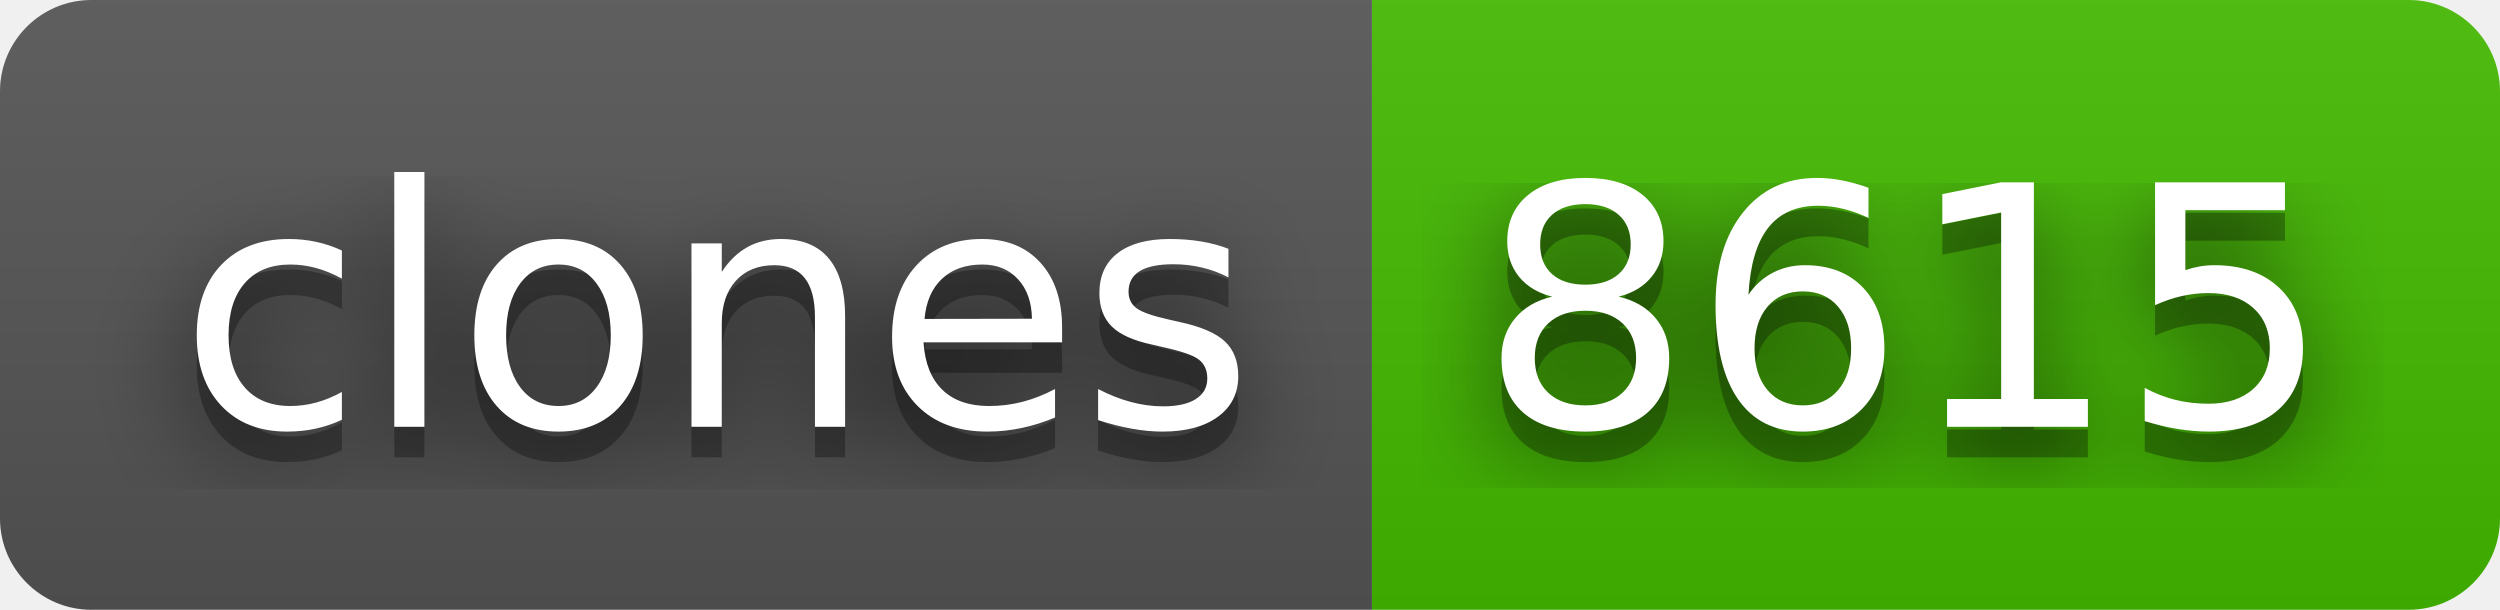
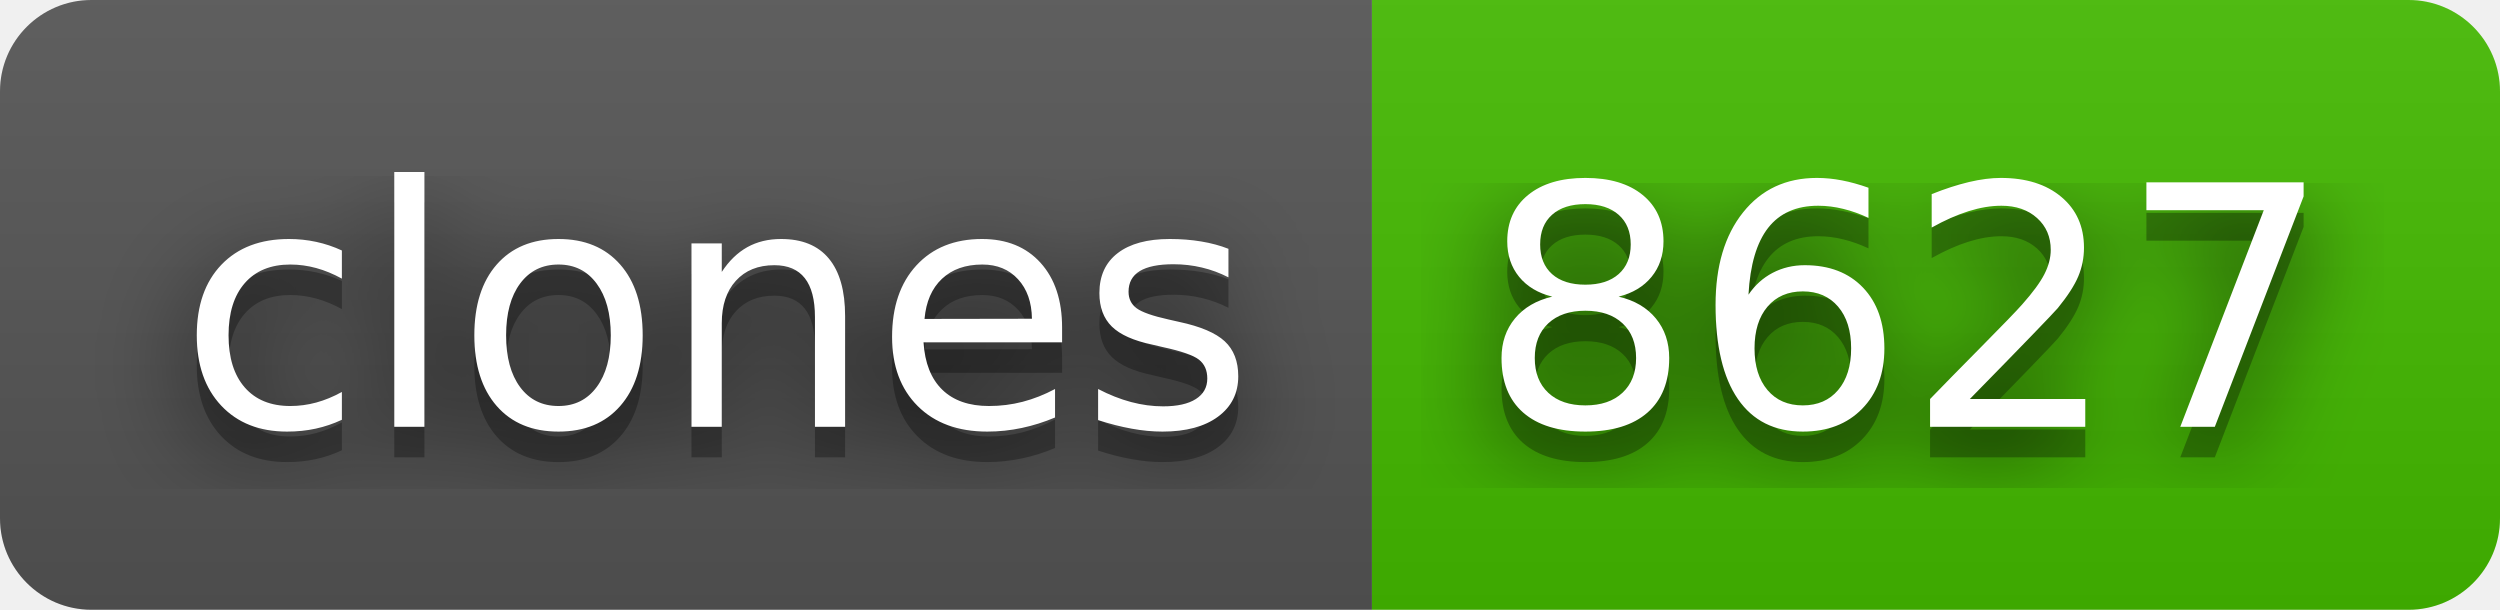
- <svg xmlns="http://www.w3.org/2000/svg" width="82" height="20" role="img" aria-label="clones: 8615">
+ <svg xmlns="http://www.w3.org/2000/svg" width="82" height="20" role="img" aria-label="clones: 8627">
  <filter id="blur">
    <feGaussianBlur stdDeviation="16" />
  </filter>
  <linearGradient id="s" x2="0" y2="100%">
    <stop offset="0" stop-color="#bbb" stop-opacity=".1" />
    <stop offset="1" stop-opacity=".1" />
  </linearGradient>
  <clipPath id="r">
    <rect width="82" height="20" rx="3" />
  </clipPath>
  <g clip-path="url(#r)">
    <rect width="45" height="20" fill="#555" />
    <rect x="45" width="37" height="20" fill="#4b0" />
    <rect width="82" height="20" fill="url(#s)" />
  </g>
  <g fill="#fff" text-anchor="middle" font-family="Verdana,Geneva,DejaVu Sans,sans-serif" text-rendering="geometricPrecision" font-size="110">
    <g transform="scale(.1)">
      <g aria-hidden="true" fill="#010101">
        <text x="235" y="150" fill-opacity=".8" filter="url(#blur)" textLength="350">clones</text>
        <text x="235" y="150" fill-opacity=".3" textLength="350">clones</text>
      </g>
      <text x="235" y="140" textLength="350">clones</text>
    </g>
    <g transform="scale(.1)">
      <g aria-hidden="true" fill="#010101">
-         <text x="625" y="150" fill-opacity=".8" filter="url(#blur)" textLength="270">8615</text>
-         <text x="625" y="150" fill-opacity=".3" textLength="270">8615</text>
+         <text x="625" y="150" fill-opacity=".8" filter="url(#blur)" textLength="270">8627</text>
+         <text x="625" y="150" fill-opacity=".3" textLength="270">8627</text>
      </g>
-       <text x="625" y="140" textLength="270">8615</text>
+       <text x="625" y="140" textLength="270">8627</text>
    </g>
  </g>
</svg>
